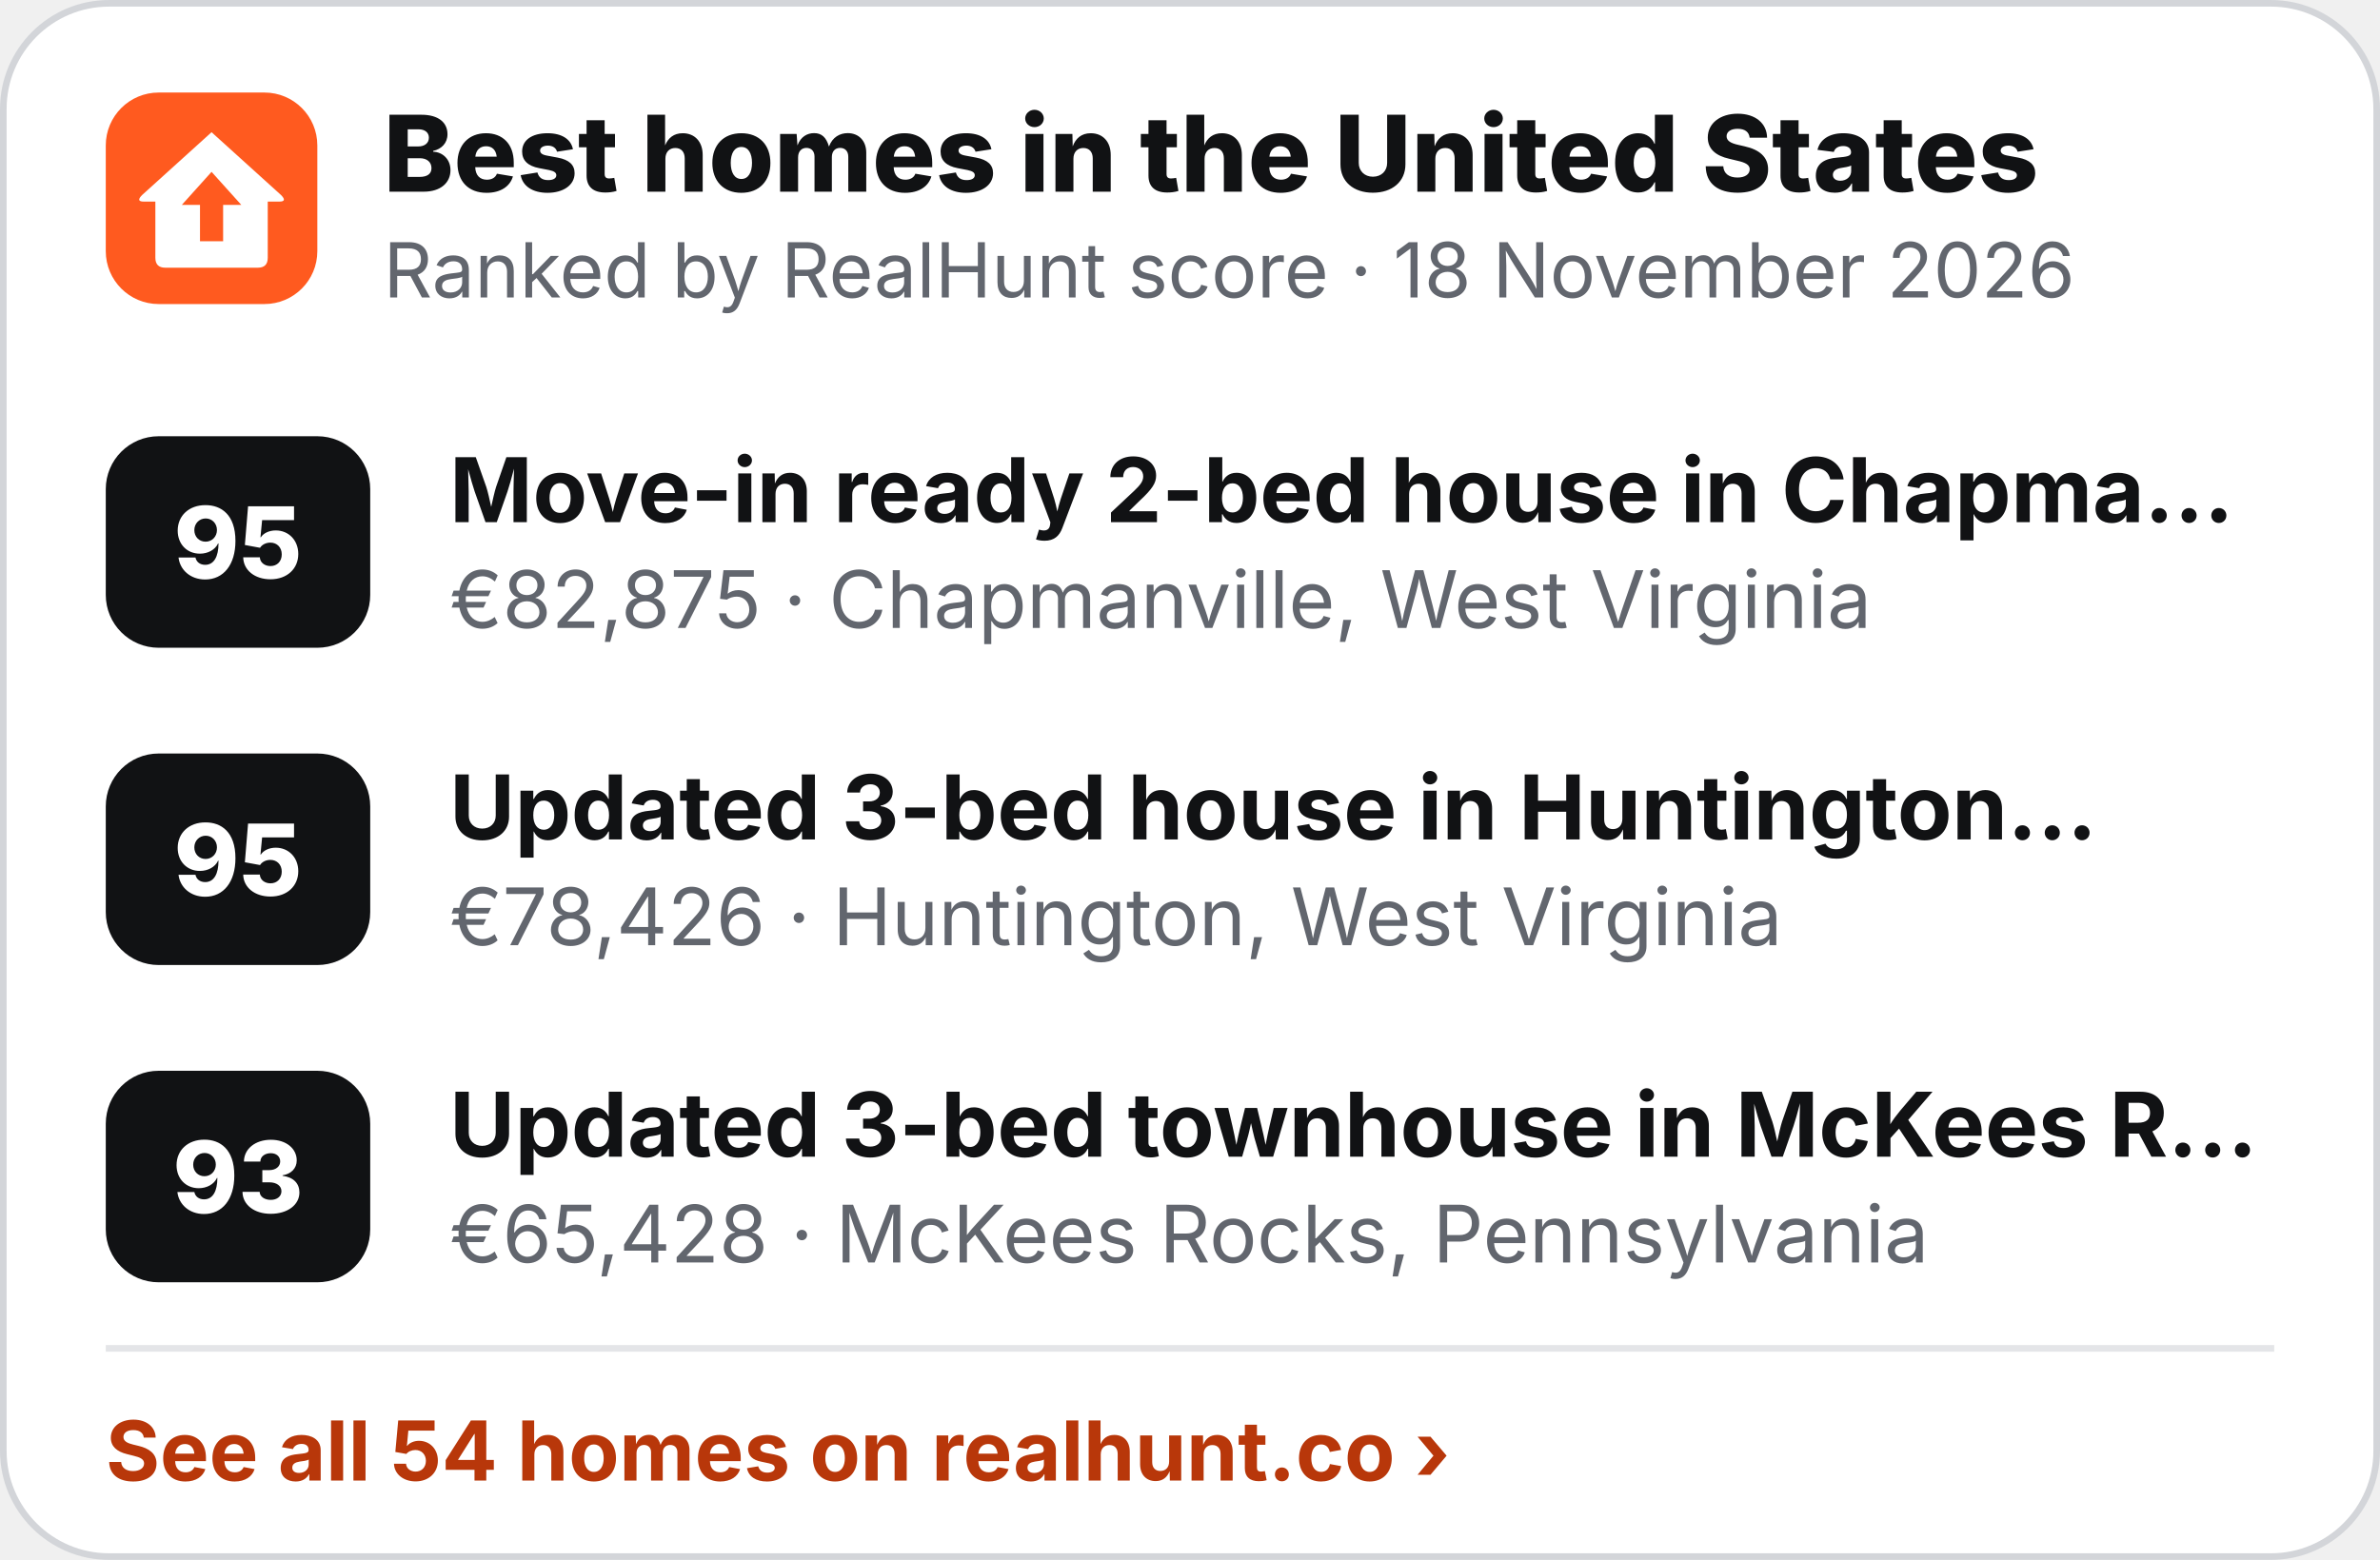
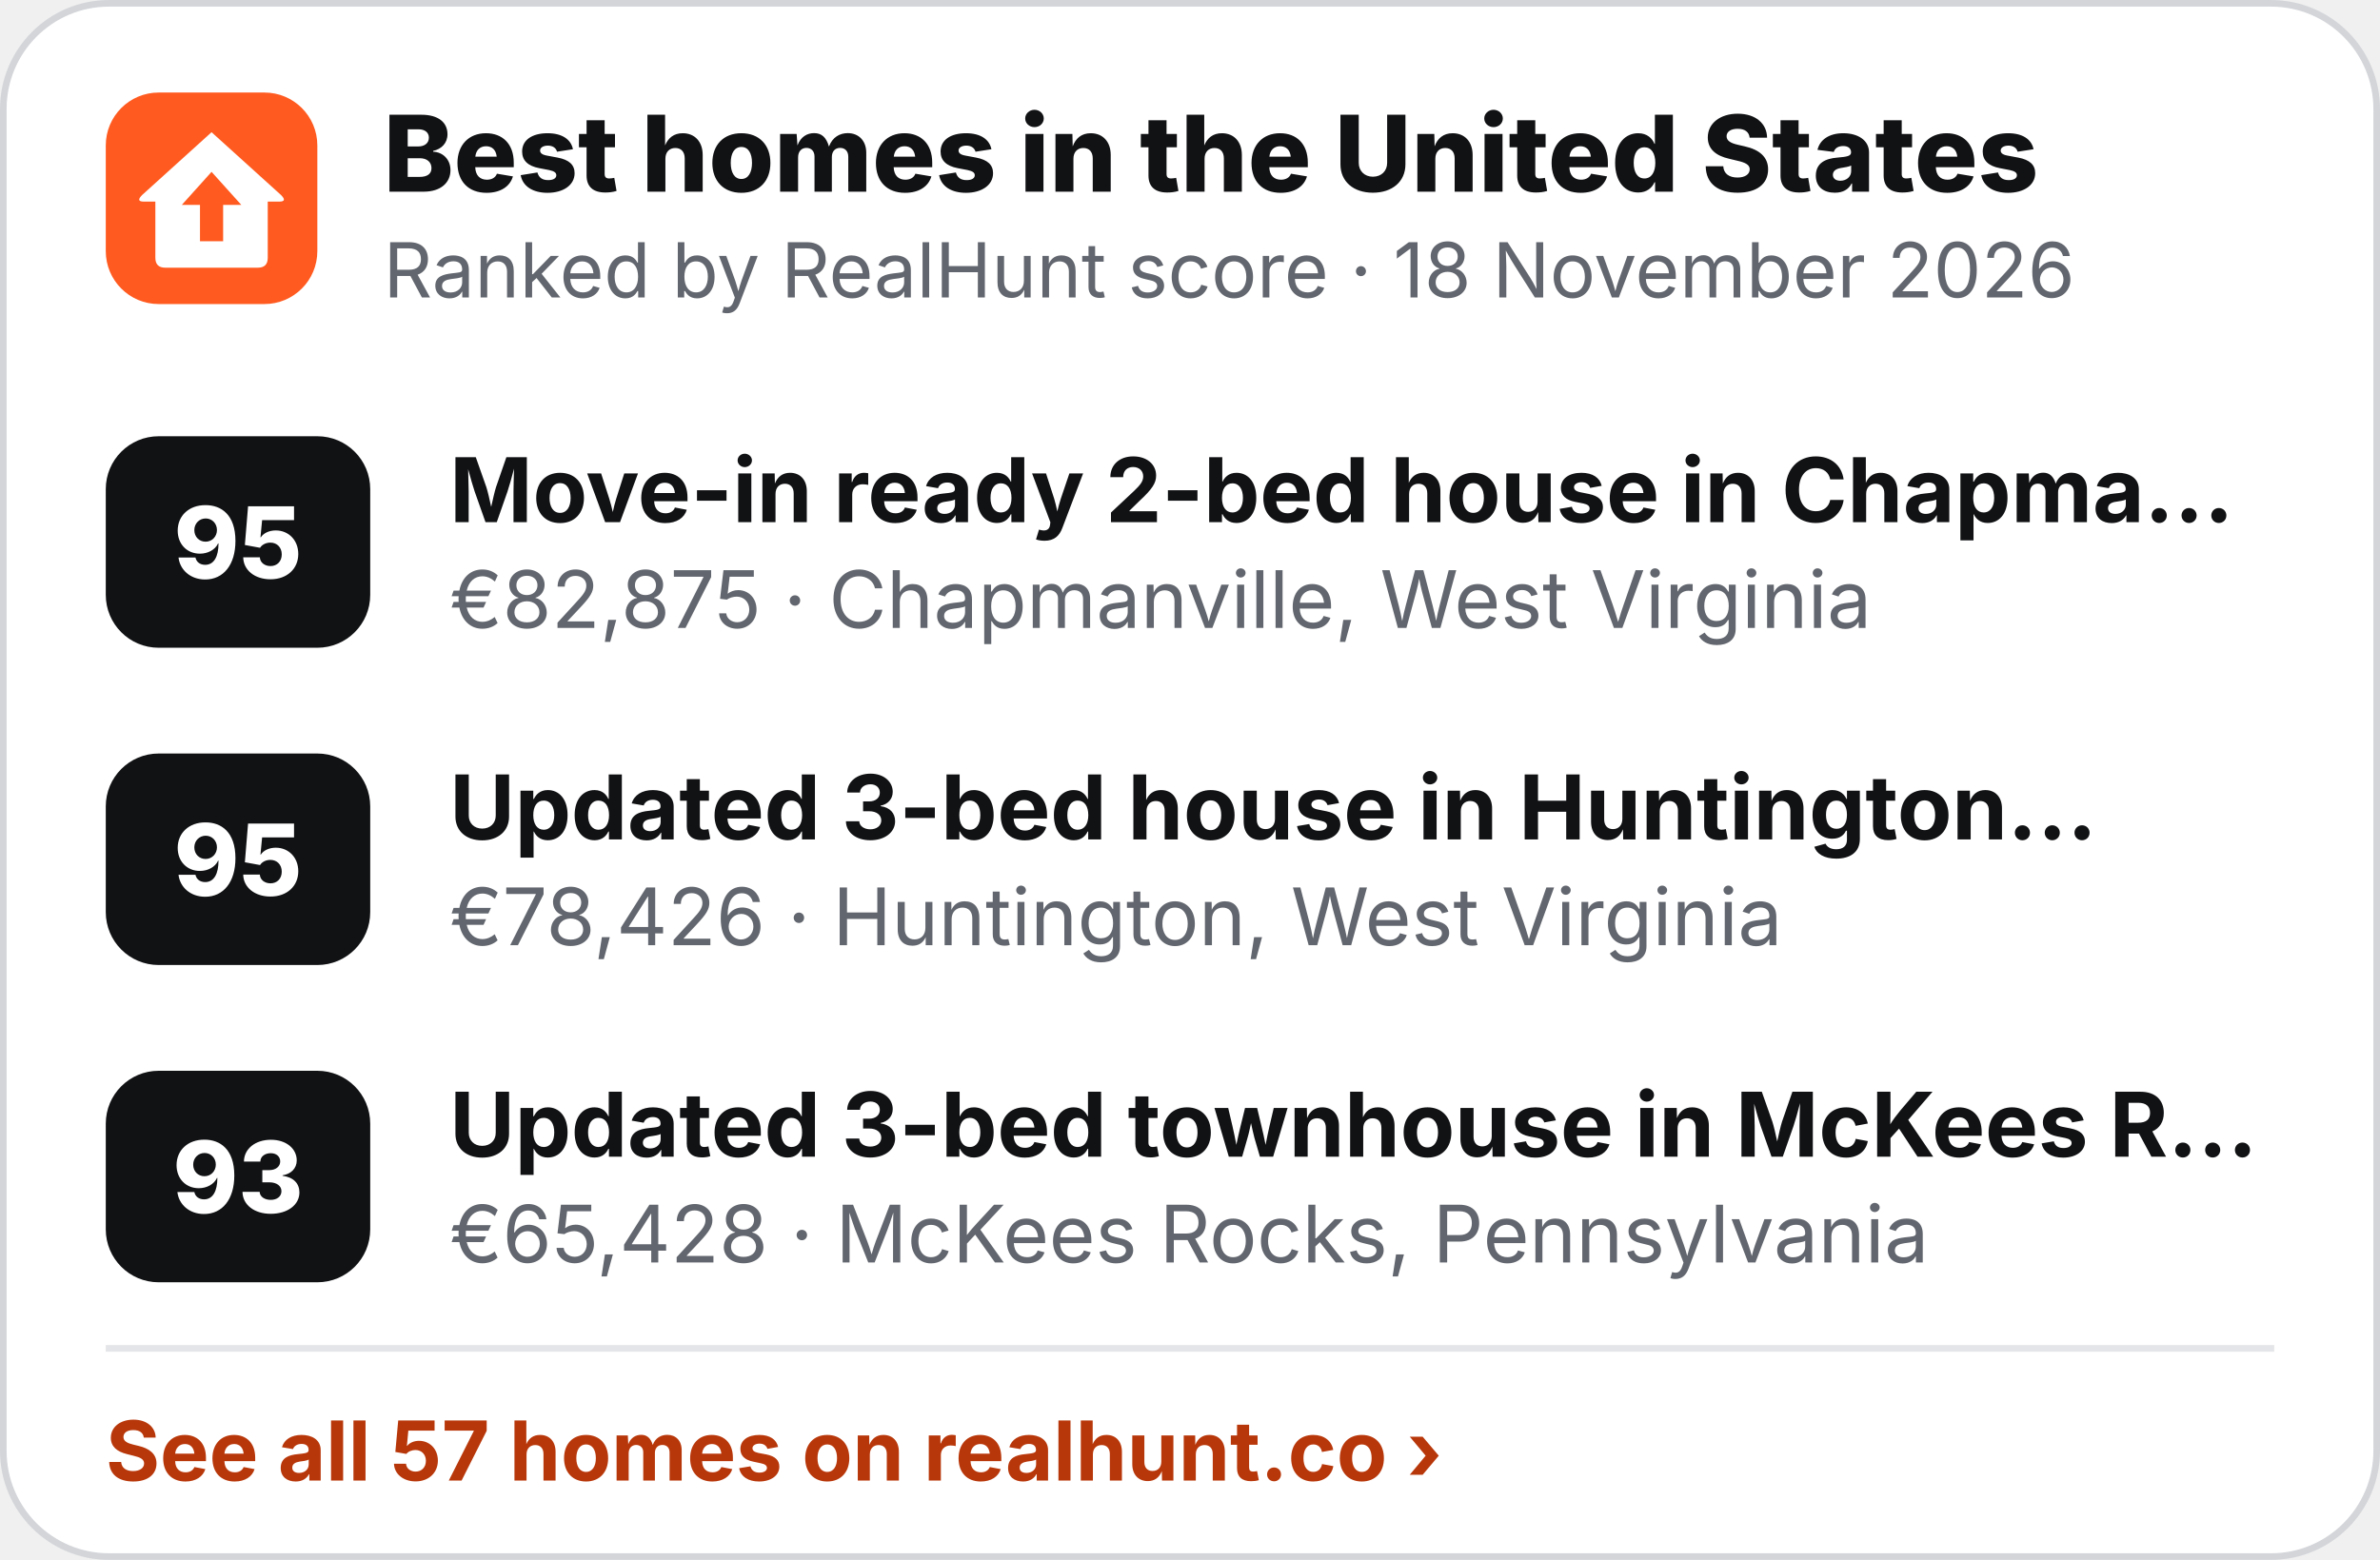
<svg xmlns="http://www.w3.org/2000/svg" width="360" height="236" viewBox="0 0 360 236" role="img" aria-label="Best homes in the United States">
  <rect x=".5" y=".5" width="359" height="235" rx="16" fill="#fff" stroke="#D3D5D9" />
  <g transform="translate(16 14) scale(.5)">
    <rect width="64" height="64" rx="16" fill="#FF5A1F" />
    <path d="M32 12 L53 31 Q55 33 52.5 33 L49 33 L49 50 Q49 53 46 53 L18 53 Q15 53 15 50 L15 33 L11.5 33 Q9 33 11 31 Z" fill="#fff" />
    <path d="M32 24 L41 34 L35.5 34 L35.5 45 L28.5 45 L28.5 34 L23 34 Z" fill="#FF5A1F" />
  </g>
  <text x="58" y="29" font-family="Inter,'Segoe UI',Helvetica,Arial,sans-serif" font-size="16" font-weight="800" fill="#111214">Best homes in the United States</text>
  <text x="58" y="45" font-family="Inter,'Segoe UI',Helvetica,Arial,sans-serif" font-size="11.5" fill="#62666E">Ranked by RealHunt score · 18 November 2026</text>
  <rect x="16" y="66" width="40" height="32" rx="8" fill="#111214" />
  <text x="36" y="87.5" text-anchor="middle" font-family="Inter,'Segoe UI',Helvetica,Arial,sans-serif" font-size="15" font-weight="800" fill="#fff">95</text>
  <text x="68" y="79" font-family="Inter,'Segoe UI',Helvetica,Arial,sans-serif" font-size="13.5" font-weight="700" fill="#111214">Move-in ready 2-bed house in Chapma…</text>
  <text x="68" y="95" font-family="Inter,'Segoe UI',Helvetica,Arial,sans-serif" font-size="12" fill="#62666E">€82,875 · Chapmanville, West Virginia</text>
  <rect x="16" y="114" width="40" height="32" rx="8" fill="#111214" />
  <text x="36" y="135.5" text-anchor="middle" font-family="Inter,'Segoe UI',Helvetica,Arial,sans-serif" font-size="15" font-weight="800" fill="#fff">95</text>
  <text x="68" y="127" font-family="Inter,'Segoe UI',Helvetica,Arial,sans-serif" font-size="13.5" font-weight="700" fill="#111214">Updated 3-bed house in Huntington…</text>
  <text x="68" y="143" font-family="Inter,'Segoe UI',Helvetica,Arial,sans-serif" font-size="12" fill="#62666E">€78,426 · Huntington, West Virginia</text>
  <rect x="16" y="162" width="40" height="32" rx="8" fill="#111214" />
  <text x="36" y="183.5" text-anchor="middle" font-family="Inter,'Segoe UI',Helvetica,Arial,sans-serif" font-size="15" font-weight="800" fill="#fff">93</text>
  <text x="68" y="175" font-family="Inter,'Segoe UI',Helvetica,Arial,sans-serif" font-size="13.5" font-weight="700" fill="#111214">Updated 3-bed townhouse in McKees R…</text>
  <text x="68" y="191" font-family="Inter,'Segoe UI',Helvetica,Arial,sans-serif" font-size="12" fill="#62666E">€65,428 · McKees Rocks, Pennsylvania</text>
  <line x1="16" y1="204" x2="344" y2="204" stroke="#E4E5E8" />
-   <text x="16" y="224" font-family="Inter,'Segoe UI',Helvetica,Arial,sans-serif" font-size="12.5" font-weight="700" fill="#B8370A">See all 54 homes on realhunt.co ›</text>
+   <text x="16" y="224" font-family="Inter,'Segoe UI',Helvetica,Arial,sans-serif" font-size="12.5" font-weight="700" fill="#B8370A">See all 57 homes on realhunt.co ›</text>
</svg>
